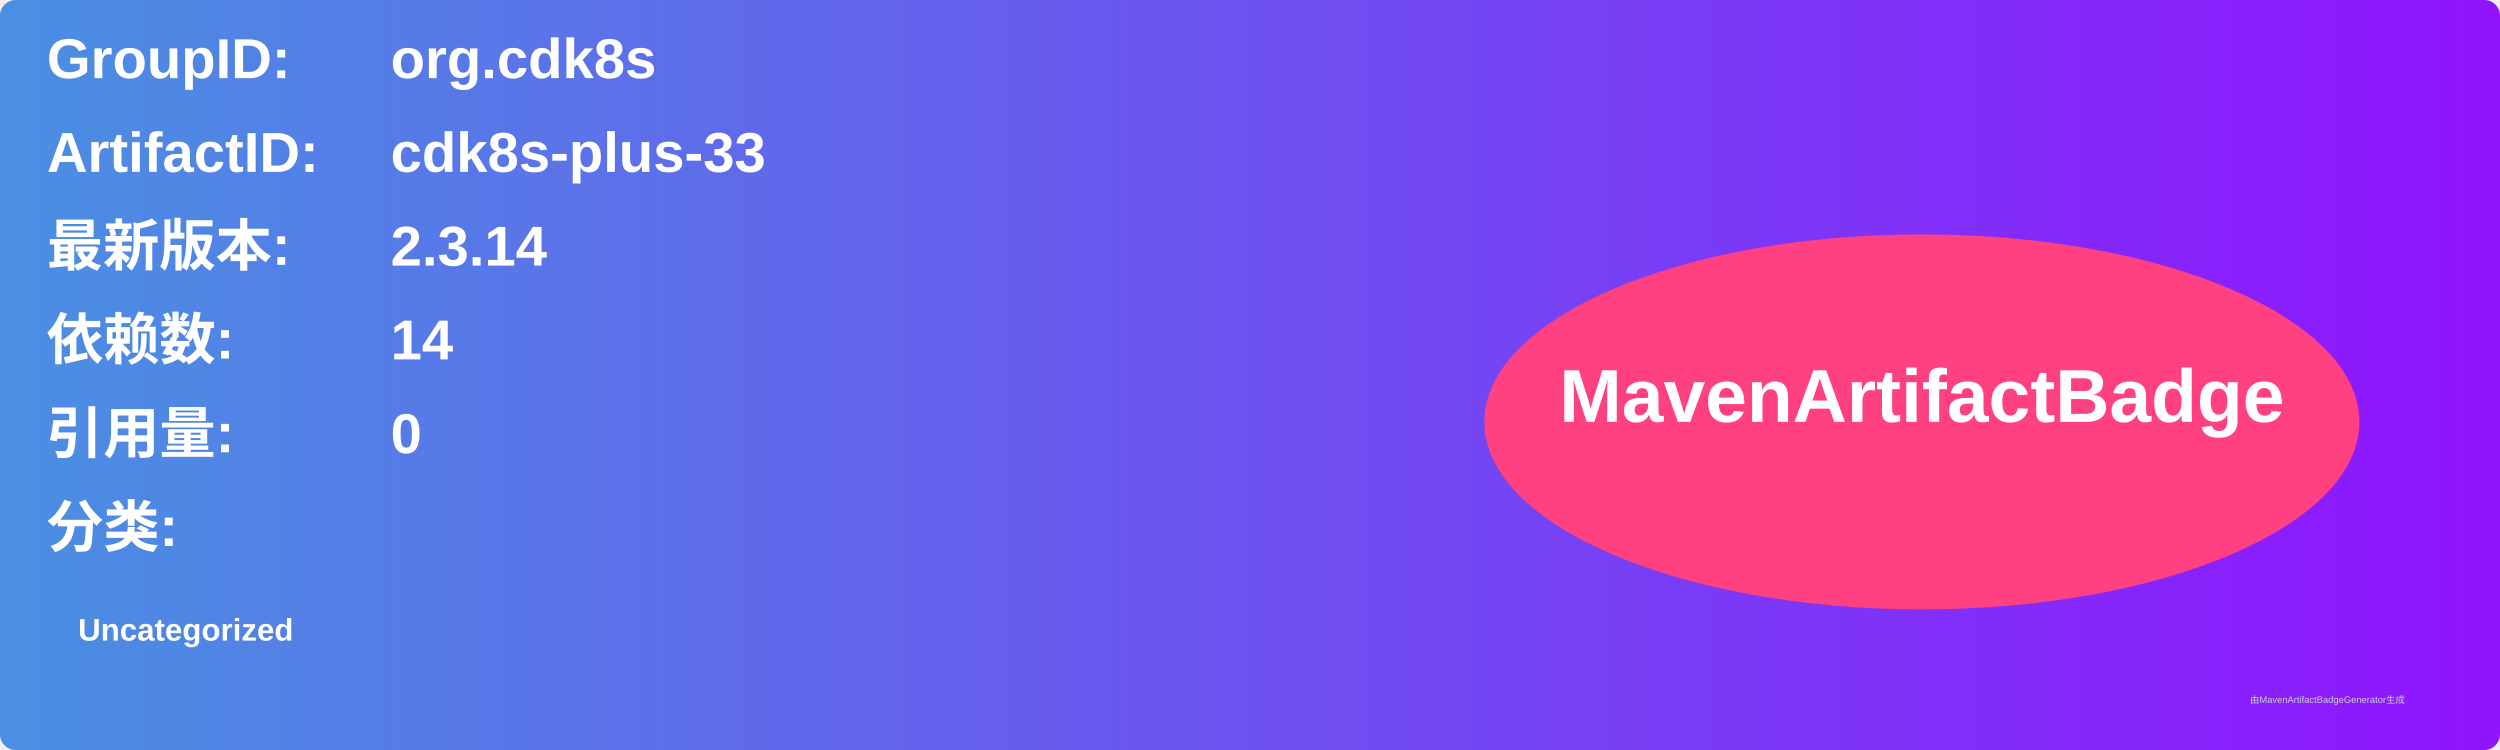
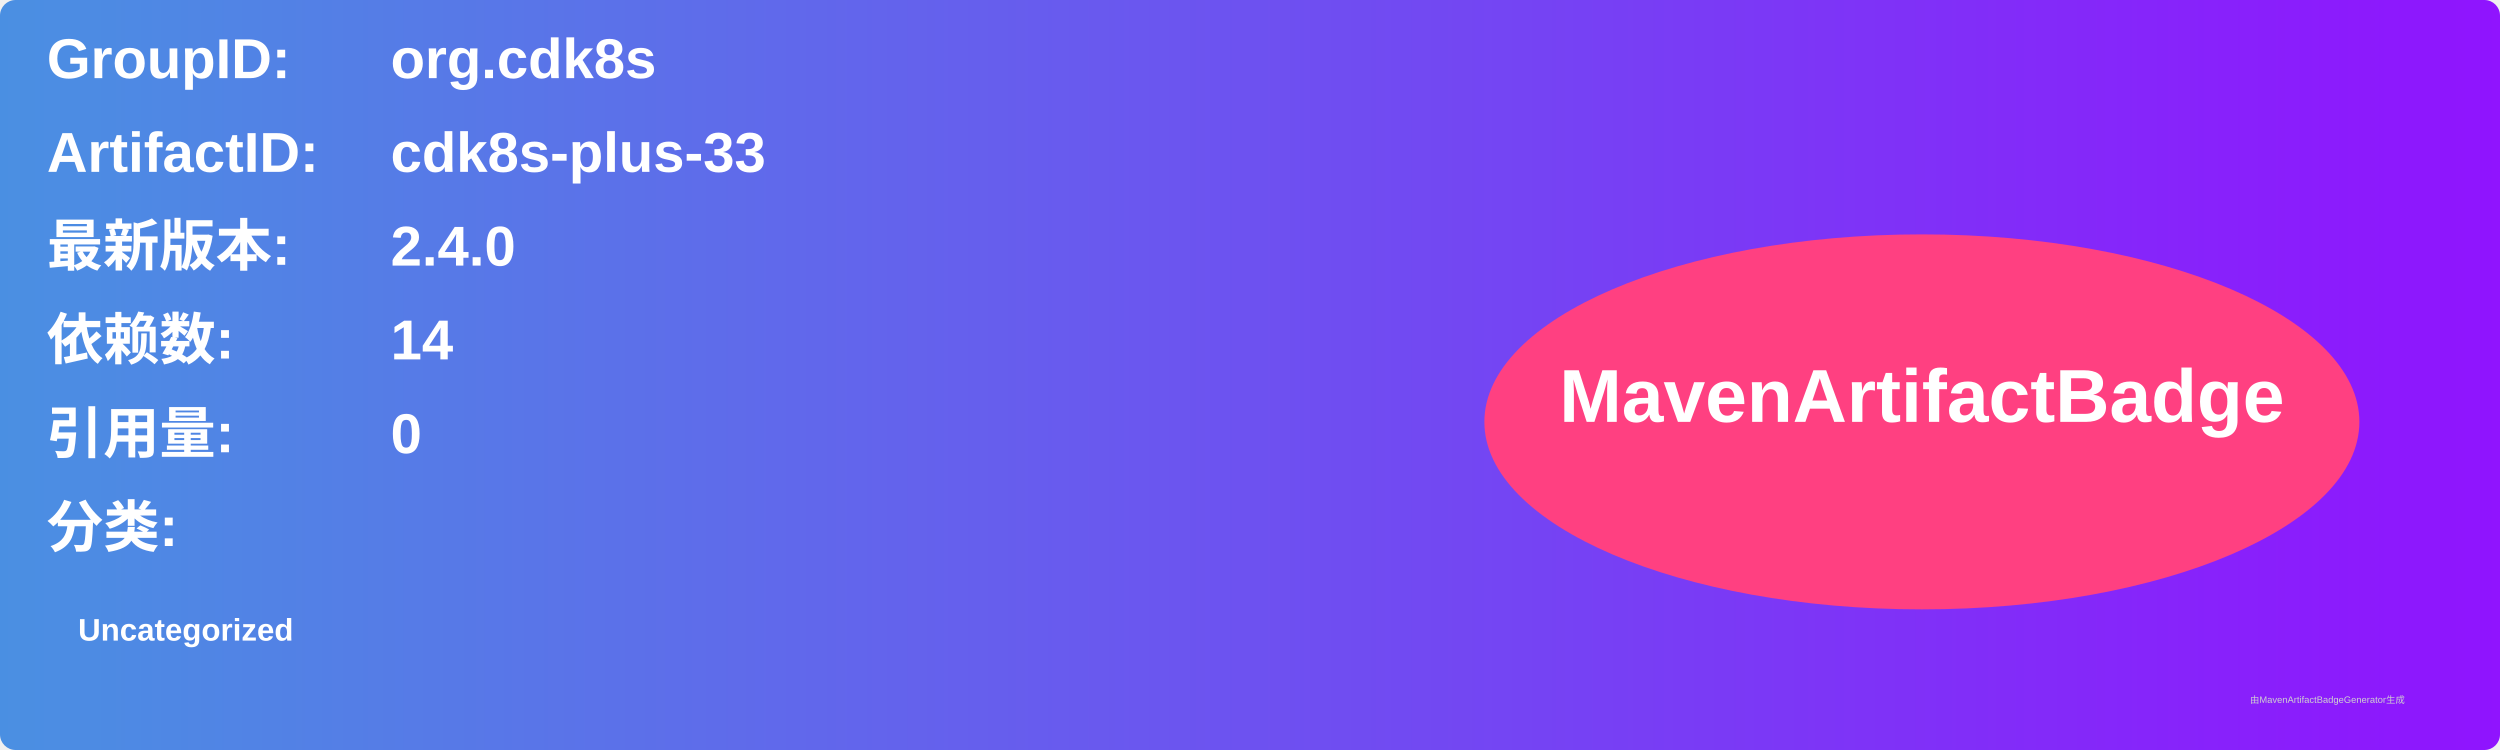
<svg xmlns="http://www.w3.org/2000/svg" width="800" height="240" viewBox="0 0 800 240">
  <linearGradient id="grad" x1="0%" y1="0%" x2="100%" y2="0%">
    <stop offset="0%" stop-color="#4a90e2" />
    <stop offset="100%" stop-color="#9013fe" />
  </linearGradient>
  <rect width="100%" height="100%" rx="5" ry="5" fill="url(#grad)" />
  <g transform="translate(15, 15)">
    <text x="0" y="10" font-family="Arial" font-size="18" fill="white" font-weight="bold" width="260">GroupID:</text>
    <text x="110" y="10" font-family="Arial" font-size="18" fill="white" font-weight="bold" width="460">org.cdk8s</text>
    <text x="0" y="40" font-family="Arial" font-size="18" fill="white" font-weight="bold" width="260">ArtifactID:</text>
    <text x="110" y="40" font-family="Arial" font-size="18" fill="white" font-weight="bold" width="460">cdk8s-plus-33</text>
    <text x="0" y="70" font-family="Arial" font-size="18" fill="white" font-weight="bold">最新版本:</text>
    <text x="110" y="70" font-family="Arial" font-size="18" fill="white" font-weight="bold">
-       <tspan font-weight="bold">2.3.14</tspan>
+       <tspan font-weight="bold">2.4.0</tspan>
    </text>
    <text x="0" y="100" font-family="Arial" font-size="18" fill="white" font-weight="bold">依赖数: </text>
    <text x="110" y="100" font-family="Arial" font-size="18" fill="white">
      <tspan font-weight="bold">14</tspan>
    </text>
    <text x="0" y="130" font-family="Arial" font-size="18" fill="white" font-weight="bold">引用量: </text>
    <text x="110" y="130" font-family="Arial" font-size="18" fill="white">
      <tspan font-weight="bold">0</tspan>
    </text>
    <text x="0" y="160" font-family="Arial" font-size="18" fill="white" font-weight="bold">分类:</text>
    <text x="10" y="190" font-family="Arial" font-size="10" fill="white">
      <tspan font-weight="bold">Uncategorized</tspan>
    </text>
    <ellipse cx="600" cy="120" rx="140" ry="60" fill="#ff4081" />
    <text x="600" y="120" text-anchor="middle" font-family="Arial" font-size="24" fill="white" font-weight="bold">MavenArtifactBadge</text>
  </g>
  <text x="720" y="225" font-family="Arial" font-size="3" fill="#d0d0d0">由MavenArtifactBadgeGenerator生成</text>
</svg>
